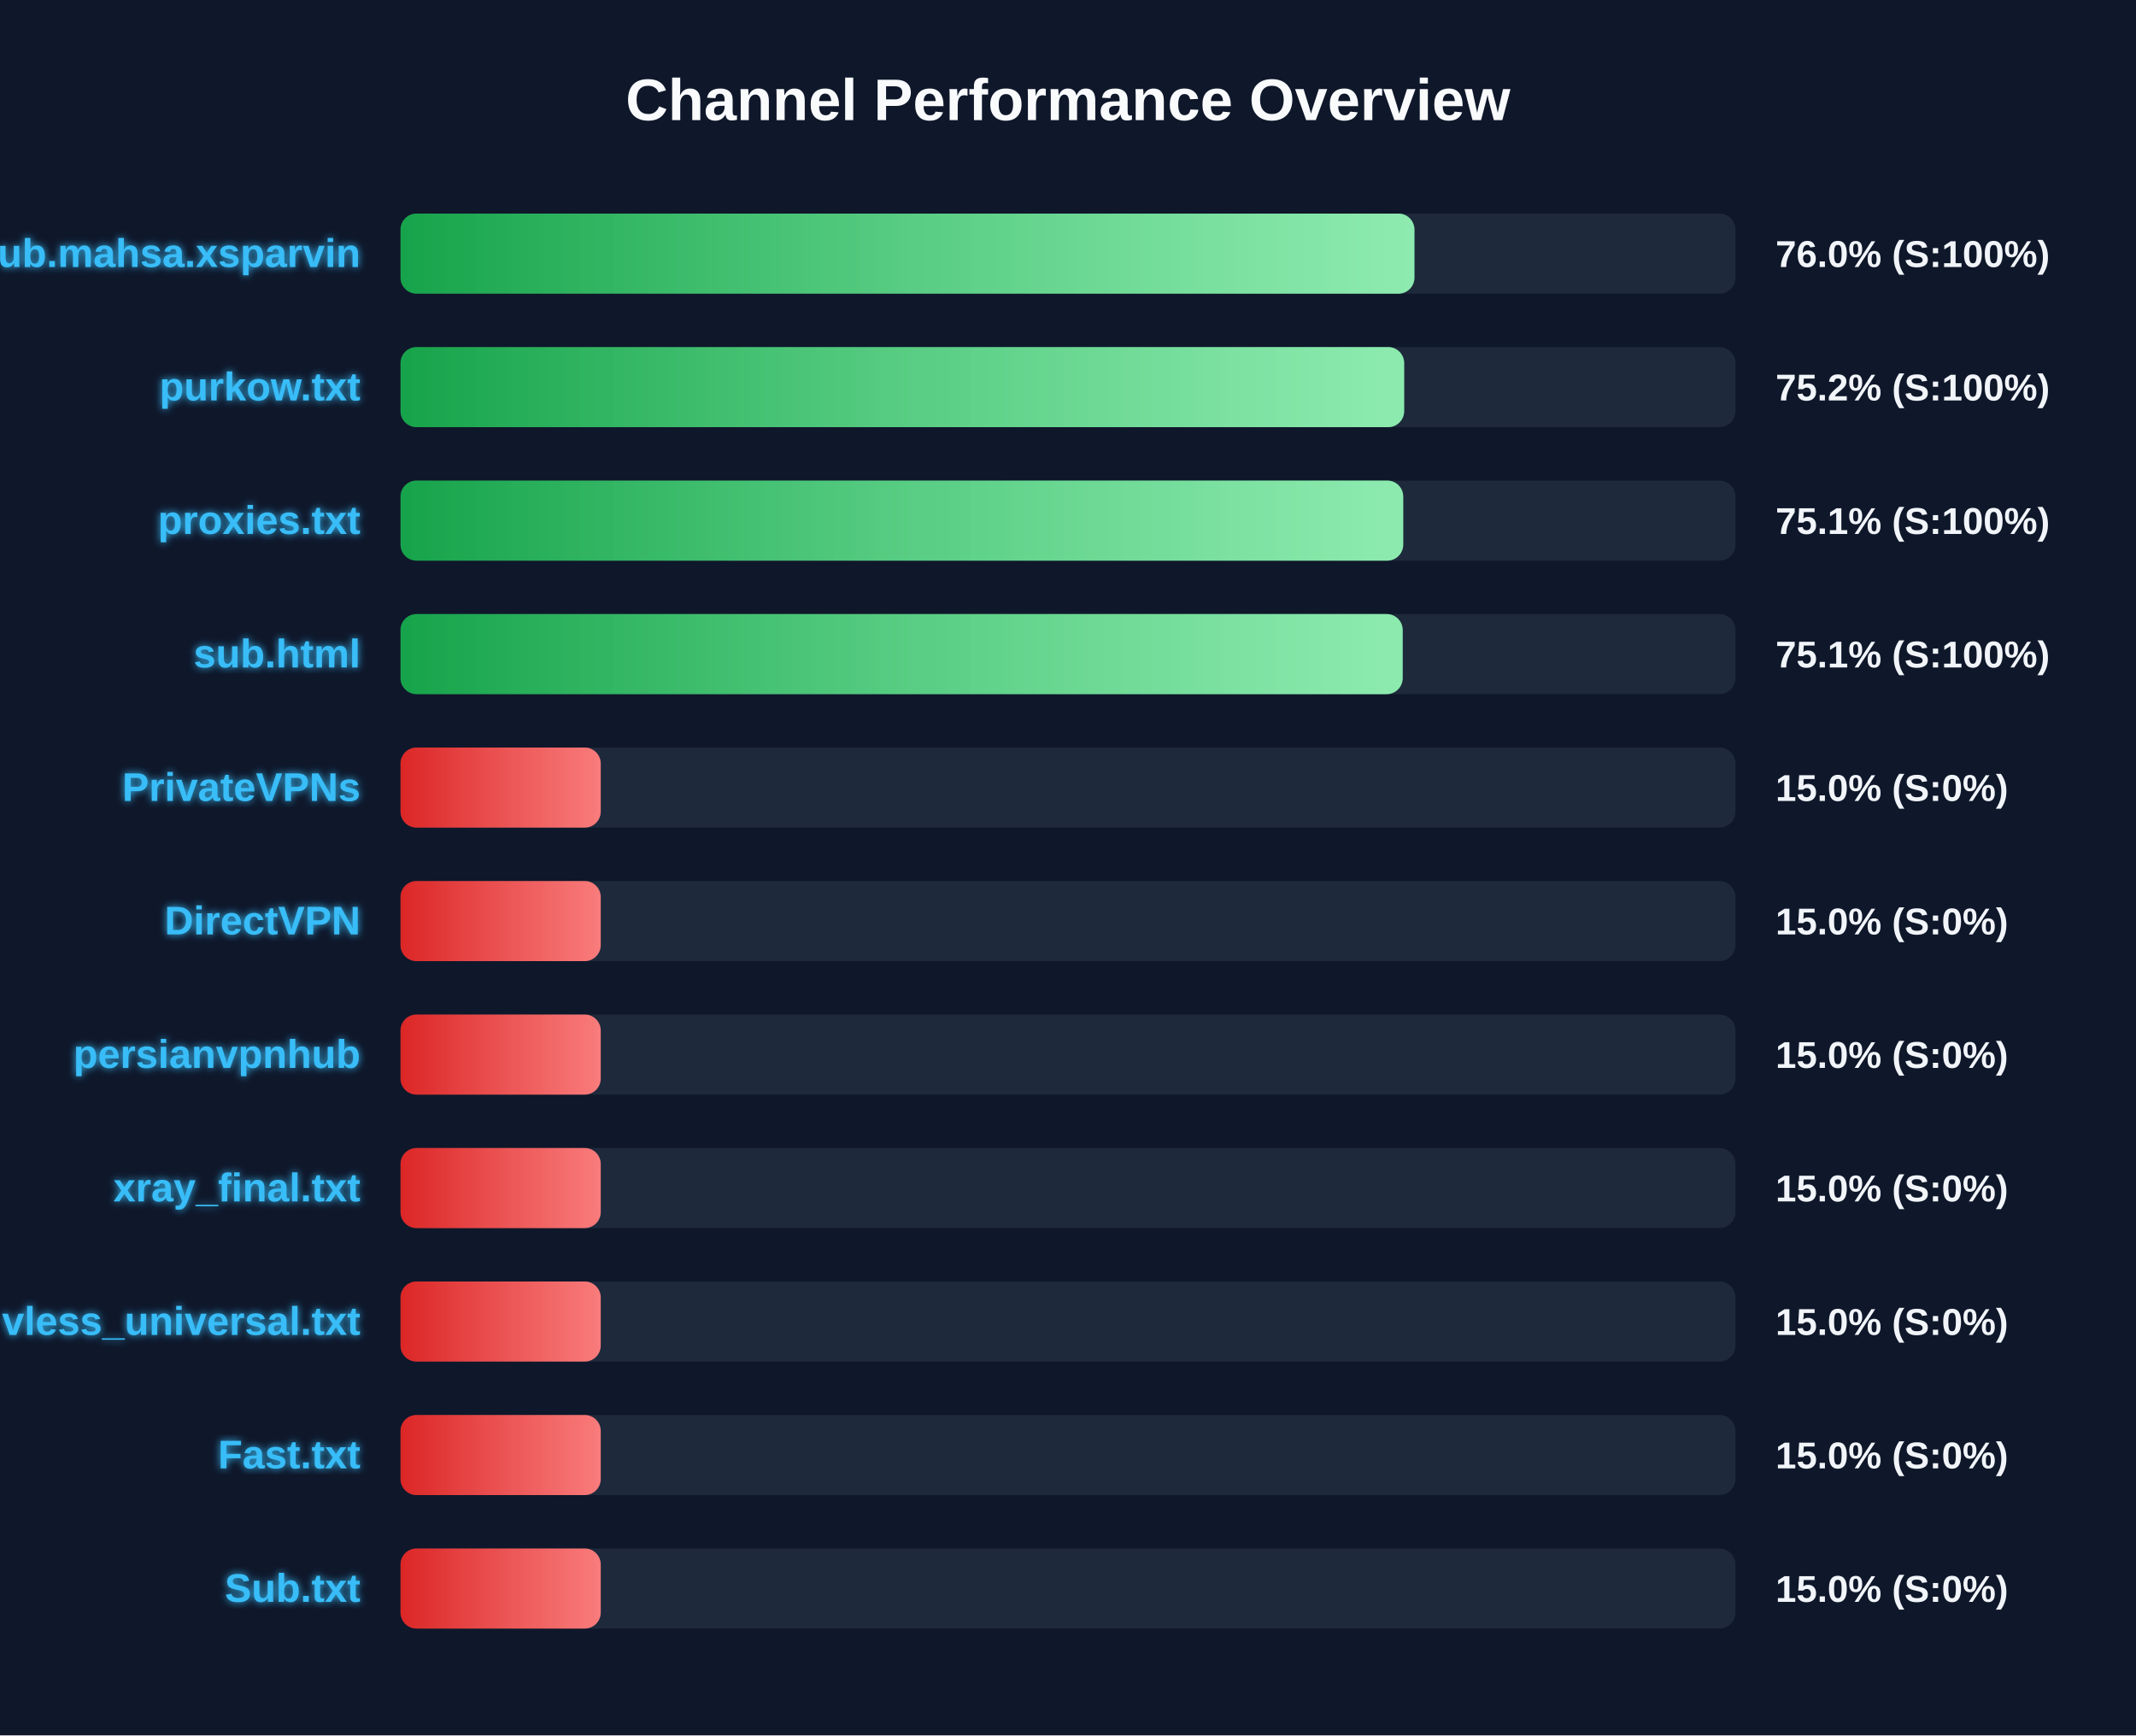
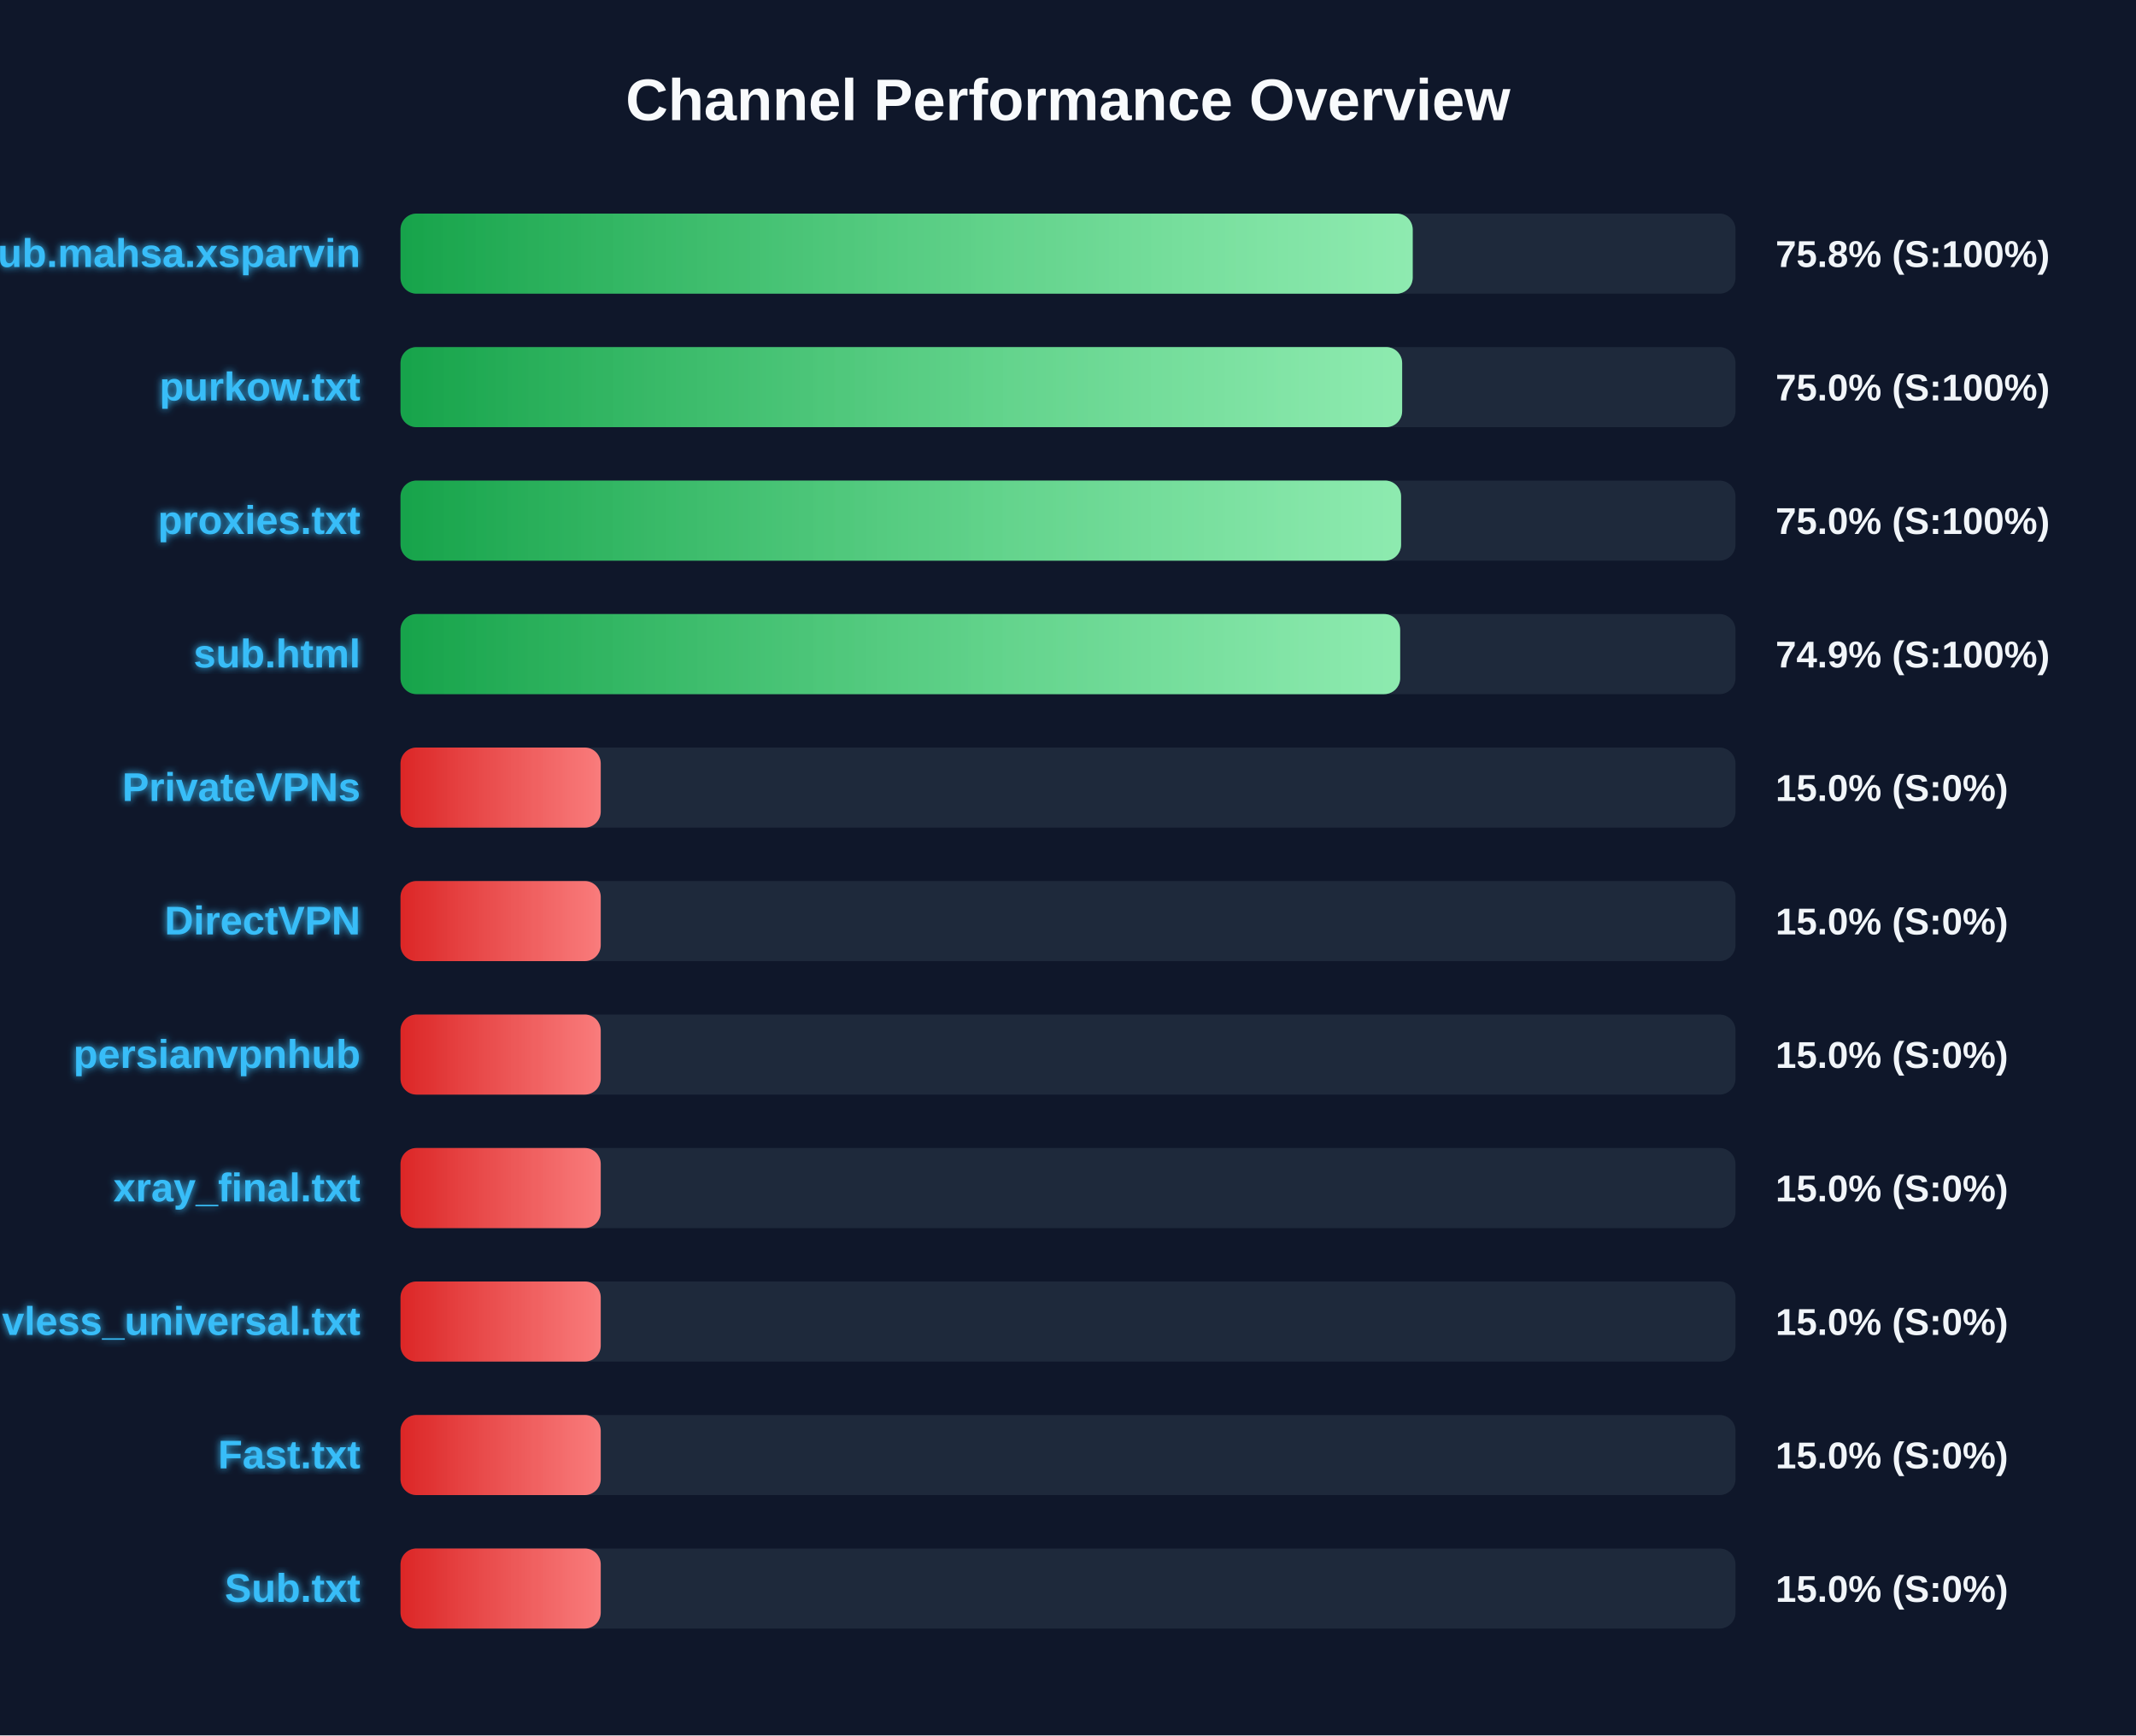
<svg xmlns="http://www.w3.org/2000/svg" width="800" height="650" version="1.1">
  <defs>
    <linearGradient id="grad-green" x1="0%" y1="0%" x2="100%" y2="0%">
      <stop offset="0%" stop-color="#16a34a" />
      <stop offset="100%" stop-color="#4ade80" />
    </linearGradient>
    <linearGradient id="grad-yellow" x1="0%" y1="0%" x2="100%" y2="0%">
      <stop offset="0%" stop-color="#ca8a04" />
      <stop offset="100%" stop-color="#fde047" />
    </linearGradient>
    <linearGradient id="grad-red" x1="0%" y1="0%" x2="100%" y2="0%">
      <stop offset="0%" stop-color="#dc2626" />
      <stop offset="100%" stop-color="#f87171" />
    </linearGradient>
    <linearGradient id="shimmer" x1="0%" y1="0%" x2="100%" y2="0%">
      <stop offset="0%" stop-color="rgba(255,255,255,0)" />
      <stop offset="50%" stop-color="rgba(255,255,255,0.4)" />
      <stop offset="100%" stop-color="rgba(255,255,255,0)" />
    </linearGradient>
    <filter id="glow" x="-20%" y="-20%" width="140%" height="140%">
      <feGaussianBlur stdDeviation="1.5" result="blur" />
      <feComposite in="SourceGraphic" in2="blur" operator="over" />
    </filter>
  </defs>
  <style>
        .bg-rect { fill: #0f172a; }
        .title { font: bold 22px 'Segoe UI', Arial, sans-serif; fill: #f8fafc; }
        .row { font: bold 15px 'Segoe UI', Arial, sans-serif; fill: #38bdf8; filter: url(#glow); }
        .score { font: bold 14px 'Segoe UI', Arial, sans-serif; fill: #f1f5f9; }
        @keyframes shimmer-anim {
            0% { transform: translateX(-100%); }
            100% { transform: translateX(200%); }
        }
        .shimmer-rect {
            animation: shimmer-anim 2.5s infinite linear;
        }
    </style>
  <rect width="100%" height="100%" class="bg-rect" />
  <text x="400" y="45" text-anchor="middle" class="title">Channel Performance Overview</text>
  <rect x="150" y="80" width="500" height="30" fill="#1e293b" rx="6" />
  <clipPath id="clip-0">
-     <rect x="150" y="80" width="379.75" height="30" rx="6" />
+     <rect x="150" y="80" width="379.1" height="30" rx="6" />
  </clipPath>
-   <rect x="150" y="80" width="379.75" height="30" fill="url(#grad-green)" rx="6" />
+   <rect x="150" y="80" width="379.1" height="30" fill="url(#grad-green)" rx="6" />
  <g clip-path="url(#clip-0)">
    <rect x="150" y="80" width="100%" height="30" fill="url(#shimmer)" class="shimmer-rect" />
  </g>
  <text x="135" y="100" text-anchor="end" class="row">Sub.mahsa.xsparvin</text>
-   <text x="665" y="100" text-anchor="start" class="score">76.0% (S:100%)</text>
+   <text x="665" y="100" text-anchor="start" class="score">75.8% (S:100%)</text>
  <rect x="150" y="130" width="500" height="30" fill="#1e293b" rx="6" />
  <clipPath id="clip-1">
-     <rect x="150" y="130" width="375.9" height="30" rx="6" />
+     <rect x="150" y="130" width="375.15" height="30" rx="6" />
  </clipPath>
-   <rect x="150" y="130" width="375.9" height="30" fill="url(#grad-green)" rx="6" />
+   <rect x="150" y="130" width="375.15" height="30" fill="url(#grad-green)" rx="6" />
  <g clip-path="url(#clip-1)">
    <rect x="150" y="130" width="100%" height="30" fill="url(#shimmer)" class="shimmer-rect" />
  </g>
  <text x="135" y="150" text-anchor="end" class="row">purkow.txt</text>
-   <text x="665" y="150" text-anchor="start" class="score">75.2% (S:100%)</text>
+   <text x="665" y="150" text-anchor="start" class="score">75.0% (S:100%)</text>
  <rect x="150" y="180" width="500" height="30" fill="#1e293b" rx="6" />
  <clipPath id="clip-2">
-     <rect x="150" y="180" width="375.55" height="30" rx="6" />
+     <rect x="150" y="180" width="374.75" height="30" rx="6" />
  </clipPath>
-   <rect x="150" y="180" width="375.55" height="30" fill="url(#grad-green)" rx="6" />
+   <rect x="150" y="180" width="374.75" height="30" fill="url(#grad-green)" rx="6" />
  <g clip-path="url(#clip-2)">
    <rect x="150" y="180" width="100%" height="30" fill="url(#shimmer)" class="shimmer-rect" />
  </g>
  <text x="135" y="200" text-anchor="end" class="row">proxies.txt</text>
-   <text x="665" y="200" text-anchor="start" class="score">75.1% (S:100%)</text>
+   <text x="665" y="200" text-anchor="start" class="score">75.0% (S:100%)</text>
  <rect x="150" y="230" width="500" height="30" fill="#1e293b" rx="6" />
  <clipPath id="clip-3">
-     <rect x="150" y="230" width="375.35" height="30" rx="6" />
+     <rect x="150" y="230" width="374.4" height="30" rx="6" />
  </clipPath>
-   <rect x="150" y="230" width="375.35" height="30" fill="url(#grad-green)" rx="6" />
+   <rect x="150" y="230" width="374.4" height="30" fill="url(#grad-green)" rx="6" />
  <g clip-path="url(#clip-3)">
    <rect x="150" y="230" width="100%" height="30" fill="url(#shimmer)" class="shimmer-rect" />
  </g>
  <text x="135" y="250" text-anchor="end" class="row">sub.html</text>
-   <text x="665" y="250" text-anchor="start" class="score">75.1% (S:100%)</text>
+   <text x="665" y="250" text-anchor="start" class="score">74.9% (S:100%)</text>
  <rect x="150" y="280" width="500" height="30" fill="#1e293b" rx="6" />
  <clipPath id="clip-4">
    <rect x="150" y="280" width="75.0" height="30" rx="6" />
  </clipPath>
  <rect x="150" y="280" width="75.0" height="30" fill="url(#grad-red)" rx="6" />
  <g clip-path="url(#clip-4)">
    <rect x="150" y="280" width="100%" height="30" fill="url(#shimmer)" class="shimmer-rect" />
  </g>
  <text x="135" y="300" text-anchor="end" class="row">PrivateVPNs</text>
  <text x="665" y="300" text-anchor="start" class="score">15.0% (S:0%)</text>
  <rect x="150" y="330" width="500" height="30" fill="#1e293b" rx="6" />
  <clipPath id="clip-5">
    <rect x="150" y="330" width="75.0" height="30" rx="6" />
  </clipPath>
  <rect x="150" y="330" width="75.0" height="30" fill="url(#grad-red)" rx="6" />
  <g clip-path="url(#clip-5)">
    <rect x="150" y="330" width="100%" height="30" fill="url(#shimmer)" class="shimmer-rect" />
  </g>
  <text x="135" y="350" text-anchor="end" class="row">DirectVPN</text>
  <text x="665" y="350" text-anchor="start" class="score">15.0% (S:0%)</text>
  <rect x="150" y="380" width="500" height="30" fill="#1e293b" rx="6" />
  <clipPath id="clip-6">
    <rect x="150" y="380" width="75.0" height="30" rx="6" />
  </clipPath>
  <rect x="150" y="380" width="75.0" height="30" fill="url(#grad-red)" rx="6" />
  <g clip-path="url(#clip-6)">
    <rect x="150" y="380" width="100%" height="30" fill="url(#shimmer)" class="shimmer-rect" />
  </g>
  <text x="135" y="400" text-anchor="end" class="row">persianvpnhub</text>
  <text x="665" y="400" text-anchor="start" class="score">15.0% (S:0%)</text>
  <rect x="150" y="430" width="500" height="30" fill="#1e293b" rx="6" />
  <clipPath id="clip-7">
    <rect x="150" y="430" width="75.0" height="30" rx="6" />
  </clipPath>
  <rect x="150" y="430" width="75.0" height="30" fill="url(#grad-red)" rx="6" />
  <g clip-path="url(#clip-7)">
    <rect x="150" y="430" width="100%" height="30" fill="url(#shimmer)" class="shimmer-rect" />
  </g>
  <text x="135" y="450" text-anchor="end" class="row">xray_final.txt</text>
  <text x="665" y="450" text-anchor="start" class="score">15.0% (S:0%)</text>
  <rect x="150" y="480" width="500" height="30" fill="#1e293b" rx="6" />
  <clipPath id="clip-8">
    <rect x="150" y="480" width="75.0" height="30" rx="6" />
  </clipPath>
  <rect x="150" y="480" width="75.0" height="30" fill="url(#grad-red)" rx="6" />
  <g clip-path="url(#clip-8)">
    <rect x="150" y="480" width="100%" height="30" fill="url(#shimmer)" class="shimmer-rect" />
  </g>
  <text x="135" y="500" text-anchor="end" class="row">vless_universal.txt</text>
  <text x="665" y="500" text-anchor="start" class="score">15.0% (S:0%)</text>
  <rect x="150" y="530" width="500" height="30" fill="#1e293b" rx="6" />
  <clipPath id="clip-9">
    <rect x="150" y="530" width="75.0" height="30" rx="6" />
  </clipPath>
  <rect x="150" y="530" width="75.0" height="30" fill="url(#grad-red)" rx="6" />
  <g clip-path="url(#clip-9)">
    <rect x="150" y="530" width="100%" height="30" fill="url(#shimmer)" class="shimmer-rect" />
  </g>
  <text x="135" y="550" text-anchor="end" class="row">Fast.txt</text>
  <text x="665" y="550" text-anchor="start" class="score">15.0% (S:0%)</text>
  <rect x="150" y="580" width="500" height="30" fill="#1e293b" rx="6" />
  <clipPath id="clip-10">
    <rect x="150" y="580" width="75.0" height="30" rx="6" />
  </clipPath>
  <rect x="150" y="580" width="75.0" height="30" fill="url(#grad-red)" rx="6" />
  <g clip-path="url(#clip-10)">
    <rect x="150" y="580" width="100%" height="30" fill="url(#shimmer)" class="shimmer-rect" />
  </g>
  <text x="135" y="600" text-anchor="end" class="row">Sub.txt</text>
  <text x="665" y="600" text-anchor="start" class="score">15.0% (S:0%)</text>
</svg>
